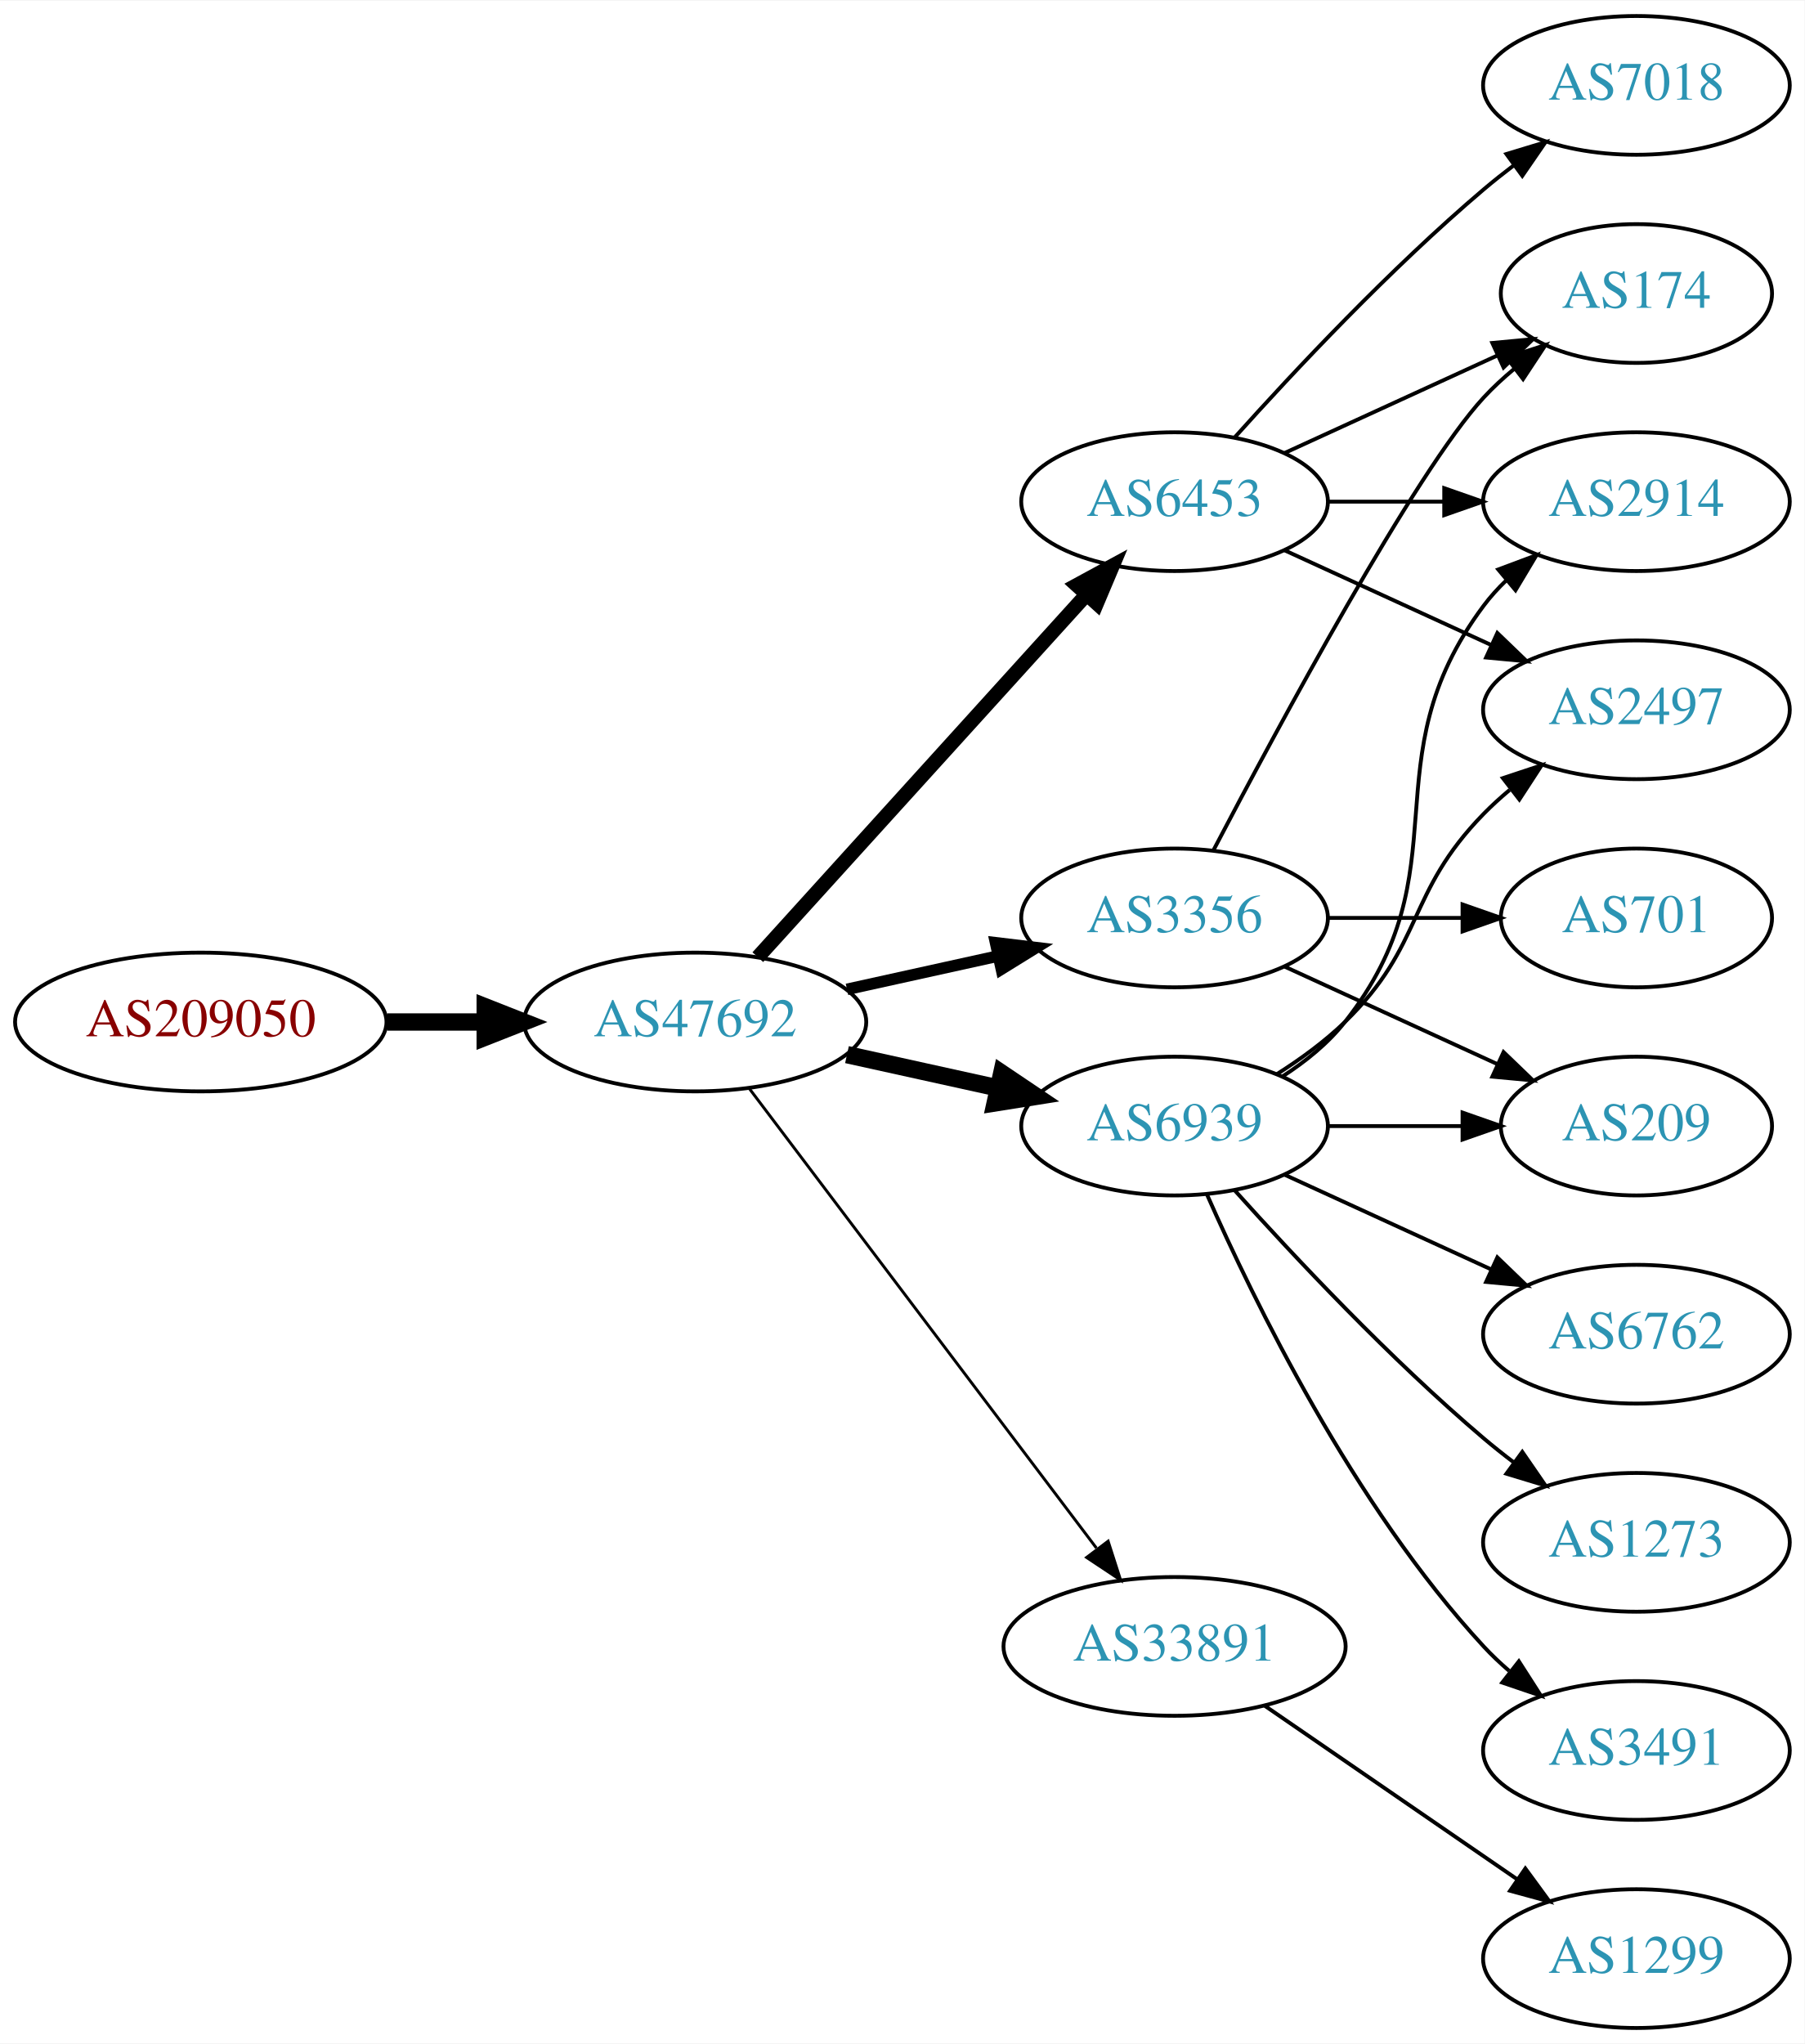
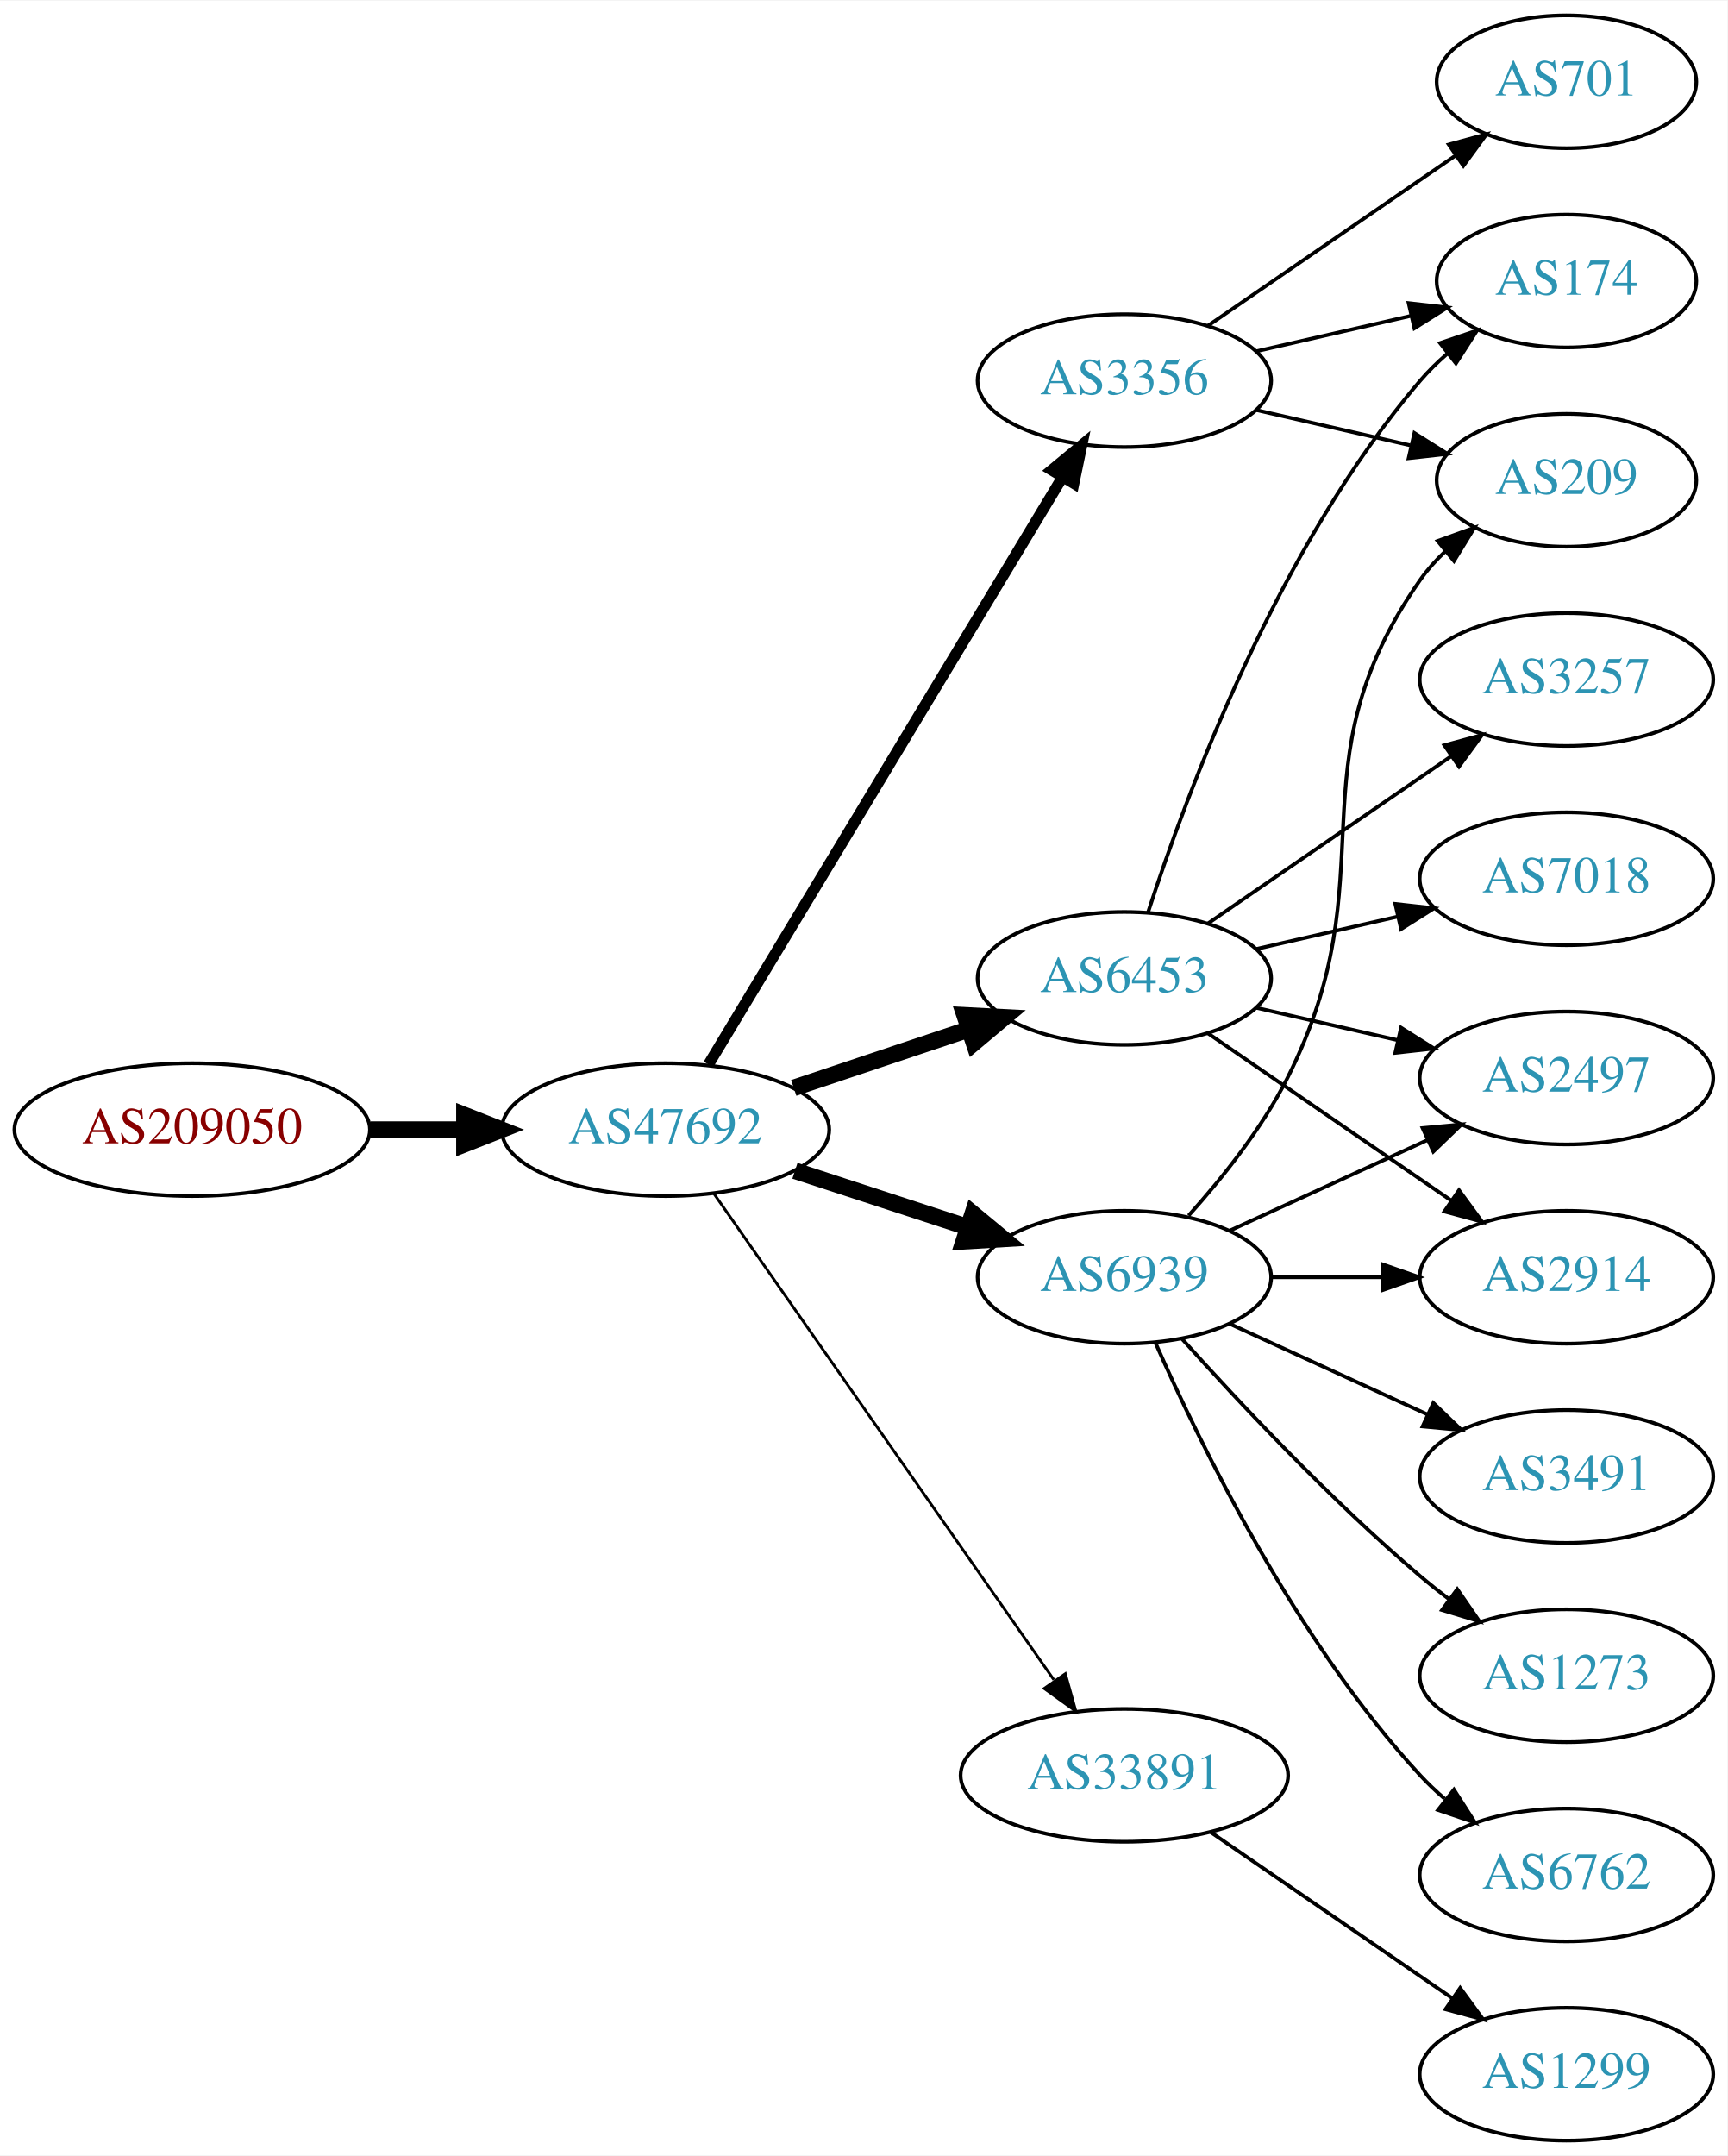
- <svg xmlns="http://www.w3.org/2000/svg" xmlns:xlink="http://www.w3.org/1999/xlink" width="468pt" height="530pt" viewBox="0.00 0.00 468.27 530.00">
-   <g id="graph0" class="graph" transform="scale(1 1) rotate(0) translate(4 526)">
-     <polygon fill="white" stroke="none" points="-4,4 -4,-526 464.269,-526 464.269,4 -4,4" />
+ <svg xmlns="http://www.w3.org/2000/svg" xmlns:xlink="http://www.w3.org/1999/xlink" width="468pt" height="584pt" viewBox="0.00 0.00 468.27 584.00">
+   <g id="graph0" class="graph" transform="scale(1 1) rotate(0) translate(4 580)">
+     <polygon fill="white" stroke="none" points="-4,4 -4,-580 464.269,-580 464.269,4 -4,4" />
    <g id="node1" class="node">
      <g id="a_node1">
        <a xlink:href="/asn/209050" xlink:title="AS209050 ~ Digimagical GmbH [AT]">
-           <ellipse fill="#ffffff" stroke="black" cx="48.096" cy="-261" rx="48.192" ry="18" />
-           <text text-anchor="middle" x="48.096" y="-257.3" font-family="Times,serif" font-size="14.00" fill="#880000">AS209050</text>
+           <ellipse fill="#ffffff" stroke="black" cx="48.096" cy="-274" rx="48.192" ry="18" />
+           <text text-anchor="middle" x="48.096" y="-270.3" font-family="Times,serif" font-size="14.00" fill="#880000">AS209050</text>
        </a>
      </g>
    </g>
    <g id="node2" class="node">
      <g id="a_node2">
        <a xlink:href="/asn/47692" xlink:title="AS47692 ~ Nessus GmbH [AT]">
-           <ellipse fill="#ffffff" stroke="black" cx="176.388" cy="-261" rx="44.393" ry="18" />
-           <text text-anchor="middle" x="176.388" y="-257.3" font-family="Times,serif" font-size="14.00" fill="#2c94b3">AS47692</text>
+           <ellipse fill="#ffffff" stroke="black" cx="176.388" cy="-274" rx="44.393" ry="18" />
+           <text text-anchor="middle" x="176.388" y="-270.3" font-family="Times,serif" font-size="14.00" fill="#2c94b3">AS47692</text>
        </a>
      </g>
    </g>
    <g id="edge1" class="edge">
-       <path fill="none" stroke="black" stroke-width="4.5" d="M96.481,-261C104.742,-261 113.386,-261 121.799,-261" />
-       <polygon fill="black" stroke="black" stroke-width="4.5" points="121.904,-264.938 131.904,-261 121.904,-257.063 121.904,-264.938" />
+       <path fill="none" stroke="black" stroke-width="4.5" d="M96.481,-274C104.742,-274 113.386,-274 121.799,-274" />
+       <polygon fill="black" stroke="black" stroke-width="4.5" points="121.904,-277.938 131.904,-274 121.904,-270.063 121.904,-277.938" />
    </g>
    <g id="node3" class="node">
      <g id="a_node3">
-         <a xlink:href="/asn/6453" xlink:title="AS6453 ~ TATA COMMUNICATIONS (AMERICA) INC [US]">
-           <ellipse fill="#ffffff" stroke="black" cx="300.78" cy="-396" rx="39.794" ry="18" />
-           <text text-anchor="middle" x="300.78" y="-392.3" font-family="Times,serif" font-size="14.00" fill="#2c94b3">AS6453</text>
+         <a xlink:href="/asn/3356" xlink:title="AS3356 ~ Level 3 Parent, LLC [US]">
+           <ellipse fill="#ffffff" stroke="black" cx="300.78" cy="-477" rx="39.794" ry="18" />
+           <text text-anchor="middle" x="300.78" y="-473.3" font-family="Times,serif" font-size="14.00" fill="#2c94b3">AS3356</text>
        </a>
      </g>
    </g>
    <g id="edge2" class="edge">
-       <path fill="none" stroke="black" stroke-width="3.75" d="M192.641,-277.825C214.104,-301.499 253.335,-344.771 277.903,-371.87" />
-       <polygon fill="black" stroke="black" stroke-width="3.75" points="275.409,-374.329 284.718,-379.387 280.595,-369.628 275.409,-374.329" />
+       <path fill="none" stroke="black" stroke-width="3" d="M188.035,-291.66C209.654,-327.517 258.783,-409.003 284.081,-450.961" />
+       <polygon fill="black" stroke="black" stroke-width="3" points="281.083,-452.769 289.244,-459.526 287.078,-449.154 281.083,-452.769" />
    </g>
    <g id="node4" class="node">
      <g id="a_node4">
+         <a xlink:href="/asn/6939" xlink:title="AS6939 ~ Hurricane Electric LLC [US]">
+           <ellipse fill="#ffffff" stroke="black" cx="300.78" cy="-234" rx="39.794" ry="18" />
+           <text text-anchor="middle" x="300.78" y="-230.3" font-family="Times,serif" font-size="14.00" fill="#2c94b3">AS6939</text>
+         </a>
+       </g>
+     </g>
+     <g id="edge3" class="edge">
+       <path fill="none" stroke="black" stroke-width="4.5" d="M211.481,-262.858C225.986,-258.117 243.038,-252.544 258.269,-247.567" />
+       <polygon fill="black" stroke="black" stroke-width="4.5" points="259.687,-251.245 267.97,-244.396 257.241,-243.76 259.687,-251.245" />
+     </g>
+     <g id="node5" class="node">
+       <g id="a_node5">
+         <a xlink:href="/asn/6453" xlink:title="AS6453 ~ TATA COMMUNICATIONS (AMERICA) INC [US]">
+           <ellipse fill="#ffffff" stroke="black" cx="300.78" cy="-315" rx="39.794" ry="18" />
+           <text text-anchor="middle" x="300.78" y="-311.3" font-family="Times,serif" font-size="14.00" fill="#2c94b3">AS6453</text>
+         </a>
+       </g>
+     </g>
+     <g id="edge4" class="edge">
+       <path fill="none" stroke="black" stroke-width="4.5" d="M211.156,-285.312C225.782,-290.212 243.045,-295.994 258.43,-301.148" />
+       <polygon fill="black" stroke="black" stroke-width="4.5" points="257.491,-304.986 268.223,-304.429 259.992,-297.519 257.491,-304.986" />
+     </g>
+     <g id="node6" class="node">
+       <g id="a_node6">
        <a xlink:href="/asn/33891" xlink:title="AS33891 ~ CORE-BACKBONE GMBH GLOBAL NETWORK [DE]">
          <ellipse fill="#ffffff" stroke="black" cx="300.78" cy="-99" rx="44.393" ry="18" />
          <text text-anchor="middle" x="300.78" y="-95.3" font-family="Times,serif" font-size="14.00" fill="#2c94b3">AS33891</text>
        </a>
      </g>
    </g>
-     <g id="edge3" class="edge">
-       <path fill="none" stroke="black" stroke-width="0.75" d="M190.486,-243.663C212.11,-215.04 255.381,-157.767 280.504,-124.514" />
-       <polygon fill="black" stroke="black" stroke-width="0.75" points="283.54,-126.301 286.776,-116.212 277.955,-122.081 283.54,-126.301" />
-     </g>
-     <g id="node5" class="node">
-       <g id="a_node5">
-         <a xlink:href="/asn/6939" xlink:title="AS6939 ~ Hurricane Electric LLC [US]">
-           <ellipse fill="#ffffff" stroke="black" cx="300.78" cy="-234" rx="39.794" ry="18" />
-           <text text-anchor="middle" x="300.78" y="-230.3" font-family="Times,serif" font-size="14.00" fill="#2c94b3">AS6939</text>
-         </a>
-       </g>
-     </g>
-     <g id="edge4" class="edge">
-       <path fill="none" stroke="black" stroke-width="4.5" d="M215.777,-252.531C228.168,-249.798 242.015,-246.743 254.836,-243.915" />
-       <polygon fill="black" stroke="black" stroke-width="4.5" points="255.933,-247.705 264.85,-241.705 254.237,-240.015 255.933,-247.705" />
-     </g>
-     <g id="node6" class="node">
-       <g id="a_node6">
-         <a xlink:href="/asn/3356" xlink:title="AS3356 ~ LEVEL3 [US]">
-           <ellipse fill="#ffffff" stroke="black" cx="300.78" cy="-288" rx="39.794" ry="18" />
-           <text text-anchor="middle" x="300.78" y="-284.3" font-family="Times,serif" font-size="14.00" fill="#2c94b3">AS3356</text>
-         </a>
-       </g>
-     </g>
    <g id="edge5" class="edge">
-       <path fill="none" stroke="black" stroke-width="3" d="M215.777,-269.469C228.168,-272.202 242.015,-275.257 254.836,-278.085" />
-       <polygon fill="black" stroke="black" stroke-width="3" points="254.331,-281.558 264.85,-280.295 255.839,-274.722 254.331,-281.558" />
+       <path fill="none" stroke="black" stroke-width="0.75" d="M189.57,-256.581C211.198,-225.657 256.395,-161.033 281.675,-124.887" />
+       <polygon fill="black" stroke="black" stroke-width="0.75" points="284.783,-126.55 287.646,-116.349 279.047,-122.538 284.783,-126.55" />
    </g>
    <g id="node7" class="node">
      <g id="a_node7">
-         <a xlink:href="/asn/2914" xlink:title="AS2914 ~ NTT America, Inc. [US]">
-           <ellipse fill="#ffffff" stroke="black" cx="420.622" cy="-396" rx="39.794" ry="18" />
-           <text text-anchor="middle" x="420.622" y="-392.3" font-family="Times,serif" font-size="14.00" fill="#2c94b3">AS2914</text>
+         <a xlink:href="/asn/209" xlink:title="AS209 ~ CenturyLink Communications, LLC [US]">
+           <ellipse fill="#ffffff" stroke="black" cx="420.622" cy="-450" rx="35.194" ry="18" />
+           <text text-anchor="middle" x="420.622" y="-446.3" font-family="Times,serif" font-size="14.00" fill="#2c94b3">AS209</text>
        </a>
      </g>
    </g>
    <g id="edge6" class="edge">
-       <path fill="none" stroke="black" d="M340.692,-396C350.246,-396 360.595,-396 370.558,-396" />
-       <polygon fill="black" stroke="black" points="370.751,-399.5 380.75,-396 370.75,-392.5 370.751,-399.5" />
+       <path fill="none" stroke="black" d="M336.499,-469.045C349.592,-466.045 364.614,-462.604 378.255,-459.478" />
+       <polygon fill="black" stroke="black" points="379.396,-462.807 388.362,-457.162 377.833,-455.984 379.396,-462.807" />
    </g>
    <g id="node8" class="node">
      <g id="a_node8">
-         <a xlink:href="/asn/7018" xlink:title="AS7018 ~ AT&amp;T Services, Inc. [US]">
-           <ellipse fill="#ffffff" stroke="black" cx="420.622" cy="-504" rx="39.794" ry="18" />
-           <text text-anchor="middle" x="420.622" y="-500.3" font-family="Times,serif" font-size="14.00" fill="#2c94b3">AS7018</text>
+         <a xlink:href="/asn/174" xlink:title="AS174 ~ Cogent Communications [US]">
+           <ellipse fill="#ffffff" stroke="black" cx="420.622" cy="-504" rx="35.194" ry="18" />
+           <text text-anchor="middle" x="420.622" y="-500.3" font-family="Times,serif" font-size="14.00" fill="#2c94b3">AS174</text>
        </a>
      </g>
    </g>
    <g id="edge7" class="edge">
-       <path fill="none" stroke="black" d="M316.426,-412.725C331.727,-429.765 356.824,-456.523 380.976,-477 383.473,-479.117 386.133,-481.232 388.845,-483.293" />
-       <polygon fill="black" stroke="black" points="386.882,-486.194 397.021,-489.266 391.011,-480.541 386.882,-486.194" />
+       <path fill="none" stroke="black" d="M336.499,-484.955C349.592,-487.955 364.614,-491.396 378.255,-494.522" />
+       <polygon fill="black" stroke="black" points="377.833,-498.016 388.362,-496.838 379.396,-491.193 377.833,-498.016" />
    </g>
    <g id="node9" class="node">
      <g id="a_node9">
-         <a xlink:href="/asn/2497" xlink:title="AS2497 ~ Internet Initiative Japan Inc. [JP]">
-           <ellipse fill="#ffffff" stroke="black" cx="420.622" cy="-342" rx="39.794" ry="18" />
-           <text text-anchor="middle" x="420.622" y="-338.3" font-family="Times,serif" font-size="14.00" fill="#2c94b3">AS2497</text>
+         <a xlink:href="/asn/701" xlink:title="AS701 ~ UUNET [US]">
+           <ellipse fill="#ffffff" stroke="black" cx="420.622" cy="-558" rx="35.194" ry="18" />
+           <text text-anchor="middle" x="420.622" y="-554.3" font-family="Times,serif" font-size="14.00" fill="#2c94b3">AS701</text>
        </a>
      </g>
    </g>
    <g id="edge8" class="edge">
-       <path fill="none" stroke="black" d="M329.409,-383.339C345.366,-376.027 365.636,-366.739 382.919,-358.819" />
-       <polygon fill="black" stroke="black" points="384.534,-361.929 392.167,-354.581 381.617,-355.565 384.534,-361.929" />
+       <path fill="none" stroke="black" d="M323.394,-491.857C342.231,-504.805 369.711,-523.693 390.487,-537.973" />
+       <polygon fill="black" stroke="black" points="388.712,-541.001 398.935,-543.781 392.677,-535.232 388.712,-541.001" />
+     </g>
+     <g id="edge14" class="edge">
+       <path fill="none" stroke="black" d="M318.182,-250.712C327.249,-260.783 338.049,-274.283 344.976,-288 372.968,-343.429 345.362,-372.131 380.976,-423 382.9,-425.749 385.2,-428.31 387.705,-430.673" />
+       <polygon fill="black" stroke="black" points="385.701,-433.555 395.666,-437.156 390.122,-428.127 385.701,-433.555" />
    </g>
    <g id="node10" class="node">
      <g id="a_node10">
-         <a xlink:href="/asn/174" xlink:title="AS174 ~ Cogent Communications [US]">
-           <ellipse fill="#ffffff" stroke="black" cx="420.622" cy="-450" rx="35.194" ry="18" />
-           <text text-anchor="middle" x="420.622" y="-446.3" font-family="Times,serif" font-size="14.00" fill="#2c94b3">AS174</text>
+         <a xlink:href="/asn/2914" xlink:title="AS2914 ~ NTT America, Inc. [US]">
+           <ellipse fill="#ffffff" stroke="black" cx="420.622" cy="-234" rx="39.794" ry="18" />
+           <text text-anchor="middle" x="420.622" y="-230.3" font-family="Times,serif" font-size="14.00" fill="#2c94b3">AS2914</text>
        </a>
      </g>
    </g>
    <g id="edge9" class="edge">
-       <path fill="none" stroke="black" d="M329.409,-408.661C345.825,-416.183 366.806,-425.798 384.403,-433.861" />
-       <polygon fill="black" stroke="black" points="383.232,-437.174 393.781,-438.158 386.148,-430.811 383.232,-437.174" />
+       <path fill="none" stroke="black" d="M340.692,-234C350.246,-234 360.595,-234 370.558,-234" />
+       <polygon fill="black" stroke="black" points="370.751,-237.5 380.75,-234 370.75,-230.5 370.751,-237.5" />
    </g>
    <g id="node11" class="node">
      <g id="a_node11">
+         <a xlink:href="/asn/2497" xlink:title="AS2497 ~ Internet Initiative Japan Inc. [JP]">
+           <ellipse fill="#ffffff" stroke="black" cx="420.622" cy="-288" rx="39.794" ry="18" />
+           <text text-anchor="middle" x="420.622" y="-284.3" font-family="Times,serif" font-size="14.00" fill="#2c94b3">AS2497</text>
+         </a>
+       </g>
+     </g>
+     <g id="edge10" class="edge">
+       <path fill="none" stroke="black" d="M329.409,-246.661C345.366,-253.973 365.636,-263.261 382.919,-271.181" />
+       <polygon fill="black" stroke="black" points="381.617,-274.435 392.167,-275.419 384.534,-268.071 381.617,-274.435" />
+     </g>
+     <g id="node12" class="node">
+       <g id="a_node12">
+         <a xlink:href="/asn/3491" xlink:title="AS3491 ~ PCCW Global, Inc. [US]">
+           <ellipse fill="#ffffff" stroke="black" cx="420.622" cy="-180" rx="39.794" ry="18" />
+           <text text-anchor="middle" x="420.622" y="-176.3" font-family="Times,serif" font-size="14.00" fill="#2c94b3">AS3491</text>
+         </a>
+       </g>
+     </g>
+     <g id="edge11" class="edge">
+       <path fill="none" stroke="black" d="M329.409,-221.339C345.366,-214.027 365.636,-204.739 382.919,-196.819" />
+       <polygon fill="black" stroke="black" points="384.534,-199.929 392.167,-192.581 381.617,-193.565 384.534,-199.929" />
+     </g>
+     <g id="node13" class="node">
+       <g id="a_node13">
+         <a xlink:href="/asn/1273" xlink:title="AS1273 ~ Vodafone Group PLC [EU]">
+           <ellipse fill="#ffffff" stroke="black" cx="420.622" cy="-126" rx="39.794" ry="18" />
+           <text text-anchor="middle" x="420.622" y="-122.3" font-family="Times,serif" font-size="14.00" fill="#2c94b3">AS1273</text>
+         </a>
+       </g>
+     </g>
+     <g id="edge12" class="edge">
+       <path fill="none" stroke="black" d="M316.426,-217.275C331.727,-200.235 356.824,-173.477 380.976,-153 383.473,-150.883 386.133,-148.768 388.845,-146.707" />
+       <polygon fill="black" stroke="black" points="391.011,-149.459 397.021,-140.734 386.882,-143.806 391.011,-149.459" />
+     </g>
+     <g id="node14" class="node">
+       <g id="a_node14">
+         <a xlink:href="/asn/6762" xlink:title="AS6762 ~ TELECOM ITALIA SPARKLE S.p.A. [IT]">
+           <ellipse fill="#ffffff" stroke="black" cx="420.622" cy="-72" rx="39.794" ry="18" />
+           <text text-anchor="middle" x="420.622" y="-68.3" font-family="Times,serif" font-size="14.00" fill="#2c94b3">AS6762</text>
+         </a>
+       </g>
+     </g>
+     <g id="edge13" class="edge">
+       <path fill="none" stroke="black" d="M309.196,-216.239C321.264,-188.817 347.235,-135.527 380.976,-99 383.006,-96.802 385.245,-94.681 387.591,-92.66" />
+       <polygon fill="black" stroke="black" points="390.118,-95.126 395.835,-86.206 385.804,-89.614 390.118,-95.126" />
+     </g>
+     <g id="edge15" class="edge">
+       <path fill="none" stroke="black" d="M307.227,-332.991C317.541,-364.816 342.403,-431.927 380.976,-477 383.158,-479.55 385.632,-481.975 388.249,-484.251" />
+       <polygon fill="black" stroke="black" points="386.344,-487.204 396.379,-490.603 390.654,-481.688 386.344,-487.204" />
+     </g>
+     <g id="edge19" class="edge">
+       <path fill="none" stroke="black" d="M323.394,-300.143C341.882,-287.435 368.696,-269.005 389.326,-254.825" />
+       <polygon fill="black" stroke="black" points="391.488,-257.586 397.746,-249.037 387.522,-251.817 391.488,-257.586" />
+     </g>
+     <g id="edge17" class="edge">
+       <path fill="none" stroke="black" d="M336.499,-307.045C348.499,-304.296 362.12,-301.175 374.812,-298.267" />
+       <polygon fill="black" stroke="black" points="375.778,-301.636 384.744,-295.991 374.215,-294.813 375.778,-301.636" />
+     </g>
+     <g id="node15" class="node">
+       <g id="a_node15">
+         <a xlink:href="/asn/3257" xlink:title="AS3257 ~ GTT [DE]">
+           <ellipse fill="#ffffff" stroke="black" cx="420.622" cy="-396" rx="39.794" ry="18" />
+           <text text-anchor="middle" x="420.622" y="-392.3" font-family="Times,serif" font-size="14.00" fill="#2c94b3">AS3257</text>
+         </a>
+       </g>
+     </g>
+     <g id="edge16" class="edge">
+       <path fill="none" stroke="black" d="M323.394,-329.857C341.882,-342.565 368.696,-360.995 389.326,-375.175" />
+       <polygon fill="black" stroke="black" points="387.522,-378.183 397.746,-380.963 391.488,-372.414 387.522,-378.183" />
+     </g>
+     <g id="node16" class="node">
+       <g id="a_node16">
+         <a xlink:href="/asn/7018" xlink:title="AS7018 ~ AT&amp;T Services, Inc. [US]">
+           <ellipse fill="#ffffff" stroke="black" cx="420.622" cy="-342" rx="39.794" ry="18" />
+           <text text-anchor="middle" x="420.622" y="-338.3" font-family="Times,serif" font-size="14.00" fill="#2c94b3">AS7018</text>
+         </a>
+       </g>
+     </g>
+     <g id="edge18" class="edge">
+       <path fill="none" stroke="black" d="M336.499,-322.955C348.499,-325.704 362.12,-328.825 374.812,-331.733" />
+       <polygon fill="black" stroke="black" points="374.215,-335.187 384.744,-334.009 375.778,-328.364 374.215,-335.187" />
+     </g>
+     <g id="node17" class="node">
+       <g id="a_node17">
        <a xlink:href="/asn/1299" xlink:title="AS1299 ~ Telia Carrier [EU]">
          <ellipse fill="#ffffff" stroke="black" cx="420.622" cy="-18" rx="39.794" ry="18" />
          <text text-anchor="middle" x="420.622" y="-14.3" font-family="Times,serif" font-size="14.00" fill="#2c94b3">AS1299</text>
        </a>
      </g>
    </g>
-     <g id="edge10" class="edge">
+     <g id="edge20" class="edge">
      <path fill="none" stroke="black" d="M324.222,-83.574C342.804,-70.802 369.365,-52.545 389.744,-38.537" />
      <polygon fill="black" stroke="black" points="391.8,-41.371 398.058,-32.822 387.835,-35.602 391.8,-41.371" />
    </g>
-     <g id="edge11" class="edge">
-       <path fill="none" stroke="black" d="M328.751,-246.855C334.74,-250.72 340.599,-255.441 344.976,-261 376.274,-300.754 350.704,-328.458 380.976,-369 382.72,-371.336 384.728,-373.545 386.891,-375.617" />
-       <polygon fill="black" stroke="black" points="384.769,-378.405 394.691,-382.118 389.25,-373.027 384.769,-378.405" />
-     </g>
-     <g id="edge14" class="edge">
-       <path fill="none" stroke="black" d="M327.309,-247.462C333.472,-251.362 339.773,-255.948 344.976,-261 365.669,-281.094 360.803,-294.383 380.976,-315 383.069,-317.139 385.352,-319.218 387.729,-321.21" />
-       <polygon fill="black" stroke="black" points="385.972,-324.275 396.028,-327.611 390.247,-318.732 385.972,-324.275" />
-     </g>
-     <g id="node12" class="node">
-       <g id="a_node12">
-         <a xlink:href="/asn/209" xlink:title="AS209 ~ CenturyLink Communications, LLC [US]">
-           <ellipse fill="#ffffff" stroke="black" cx="420.622" cy="-234" rx="35.194" ry="18" />
-           <text text-anchor="middle" x="420.622" y="-230.3" font-family="Times,serif" font-size="14.00" fill="#2c94b3">AS209</text>
-         </a>
-       </g>
-     </g>
-     <g id="edge12" class="edge">
-       <path fill="none" stroke="black" d="M340.692,-234C351.779,-234 363.939,-234 375.321,-234" />
-       <polygon fill="black" stroke="black" points="375.503,-237.5 385.503,-234 375.503,-230.5 375.503,-237.5" />
-     </g>
-     <g id="node13" class="node">
-       <g id="a_node13">
-         <a xlink:href="/asn/6762" xlink:title="AS6762 ~ TELECOM ITALIA SPARKLE S.p.A. [IT]">
-           <ellipse fill="#ffffff" stroke="black" cx="420.622" cy="-180" rx="39.794" ry="18" />
-           <text text-anchor="middle" x="420.622" y="-176.3" font-family="Times,serif" font-size="14.00" fill="#2c94b3">AS6762</text>
-         </a>
-       </g>
-     </g>
-     <g id="edge13" class="edge">
-       <path fill="none" stroke="black" d="M329.409,-221.339C345.366,-214.027 365.636,-204.739 382.919,-196.819" />
-       <polygon fill="black" stroke="black" points="384.534,-199.929 392.167,-192.581 381.617,-193.565 384.534,-199.929" />
-     </g>
-     <g id="node14" class="node">
-       <g id="a_node14">
-         <a xlink:href="/asn/1273" xlink:title="AS1273 ~ Vodafone Group PLC [EU]">
-           <ellipse fill="#ffffff" stroke="black" cx="420.622" cy="-126" rx="39.794" ry="18" />
-           <text text-anchor="middle" x="420.622" y="-122.3" font-family="Times,serif" font-size="14.00" fill="#2c94b3">AS1273</text>
-         </a>
-       </g>
-     </g>
-     <g id="edge15" class="edge">
-       <path fill="none" stroke="black" d="M316.426,-217.275C331.727,-200.235 356.824,-173.477 380.976,-153 383.473,-150.883 386.133,-148.768 388.845,-146.707" />
-       <polygon fill="black" stroke="black" points="391.011,-149.459 397.021,-140.734 386.882,-143.806 391.011,-149.459" />
-     </g>
-     <g id="node15" class="node">
-       <g id="a_node15">
-         <a xlink:href="/asn/3491" xlink:title="AS3491 ~ PCCW Global, Inc. [US]">
-           <ellipse fill="#ffffff" stroke="black" cx="420.622" cy="-72" rx="39.794" ry="18" />
-           <text text-anchor="middle" x="420.622" y="-68.3" font-family="Times,serif" font-size="14.00" fill="#2c94b3">AS3491</text>
-         </a>
-       </g>
-     </g>
-     <g id="edge16" class="edge">
-       <path fill="none" stroke="black" d="M309.196,-216.239C321.264,-188.817 347.235,-135.527 380.976,-99 383.006,-96.802 385.245,-94.681 387.591,-92.66" />
-       <polygon fill="black" stroke="black" points="390.118,-95.126 395.835,-86.206 385.804,-89.614 390.118,-95.126" />
-     </g>
-     <g id="edge18" class="edge">
-       <path fill="none" stroke="black" d="M310.835,-305.501C327.578,-337.482 363.276,-403.838 380.976,-423 383.381,-425.604 386.079,-428.1 388.901,-430.449" />
-       <polygon fill="black" stroke="black" points="386.969,-433.378 397.045,-436.653 391.211,-427.809 386.969,-433.378" />
-     </g>
-     <g id="edge19" class="edge">
-       <path fill="none" stroke="black" d="M329.409,-275.339C345.825,-267.817 366.806,-258.202 384.403,-250.139" />
-       <polygon fill="black" stroke="black" points="386.148,-253.189 393.781,-245.842 383.232,-246.826 386.148,-253.189" />
-     </g>
-     <g id="node16" class="node">
-       <g id="a_node16">
-         <a xlink:href="/asn/701" xlink:title="AS701 ~ UUNET [US]">
-           <ellipse fill="#ffffff" stroke="black" cx="420.622" cy="-288" rx="35.194" ry="18" />
-           <text text-anchor="middle" x="420.622" y="-284.3" font-family="Times,serif" font-size="14.00" fill="#2c94b3">AS701</text>
-         </a>
-       </g>
-     </g>
-     <g id="edge17" class="edge">
-       <path fill="none" stroke="black" d="M340.692,-288C351.779,-288 363.939,-288 375.321,-288" />
-       <polygon fill="black" stroke="black" points="375.503,-291.5 385.503,-288 375.503,-284.5 375.503,-291.5" />
-     </g>
  </g>
</svg>
